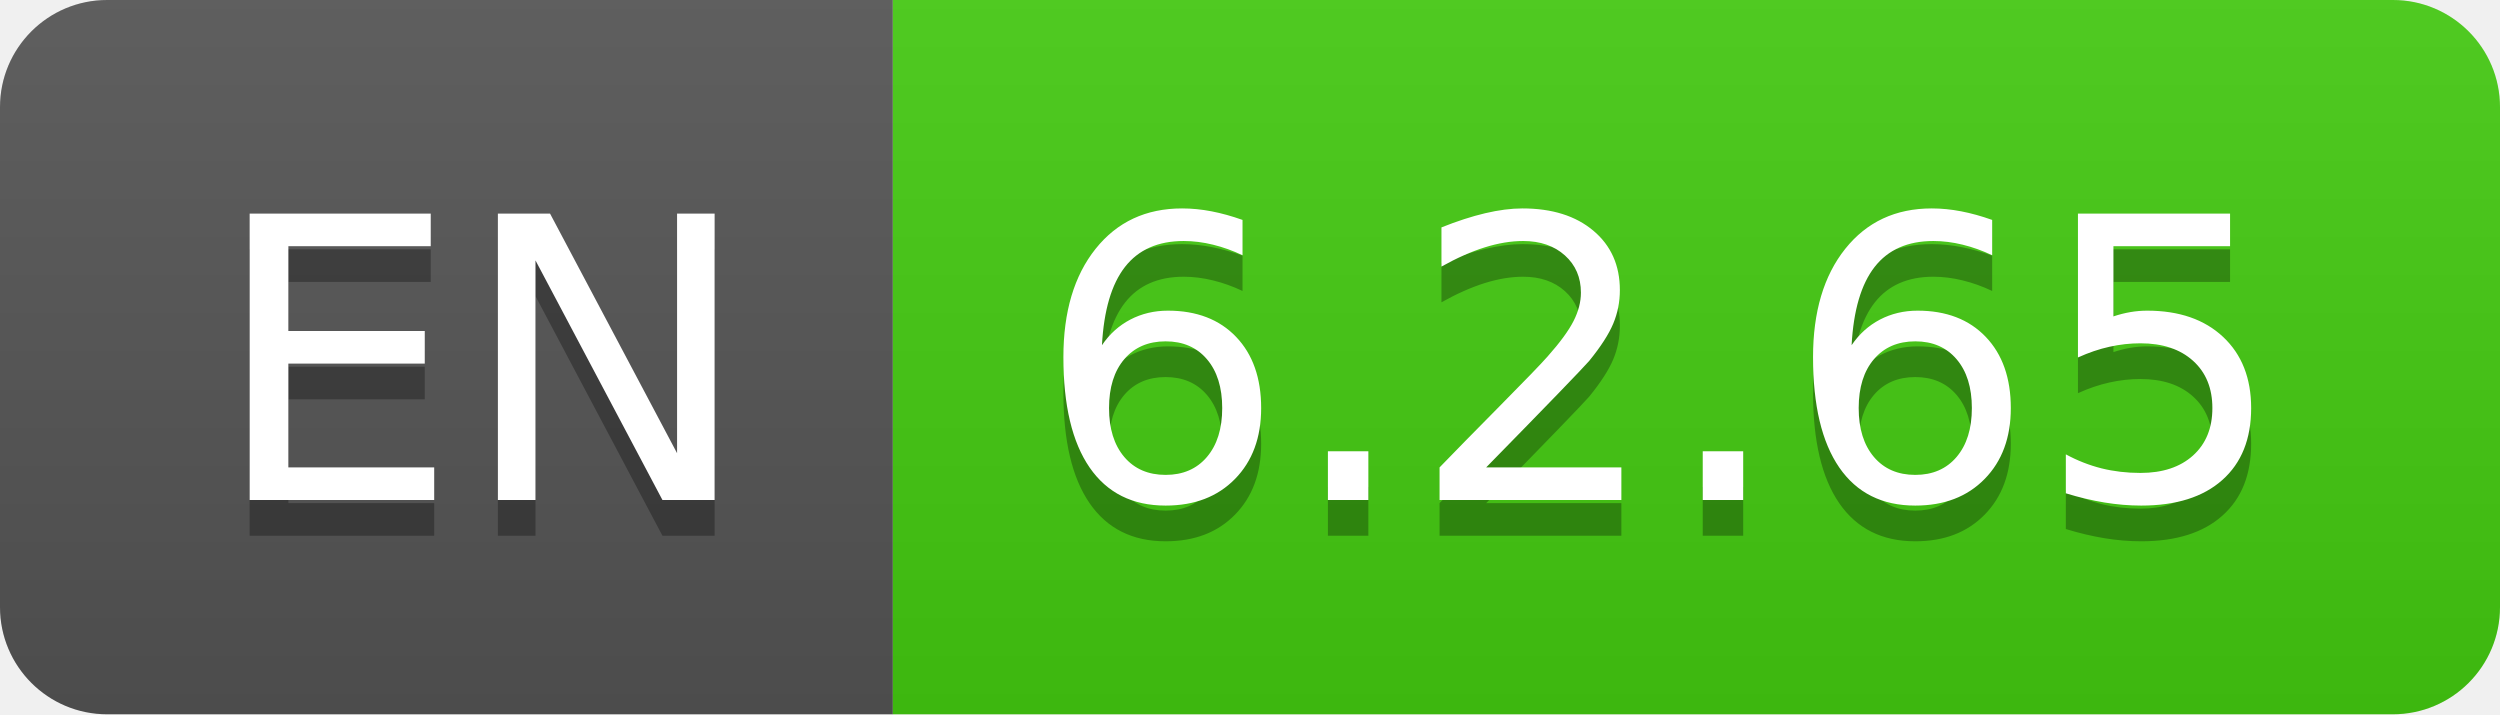
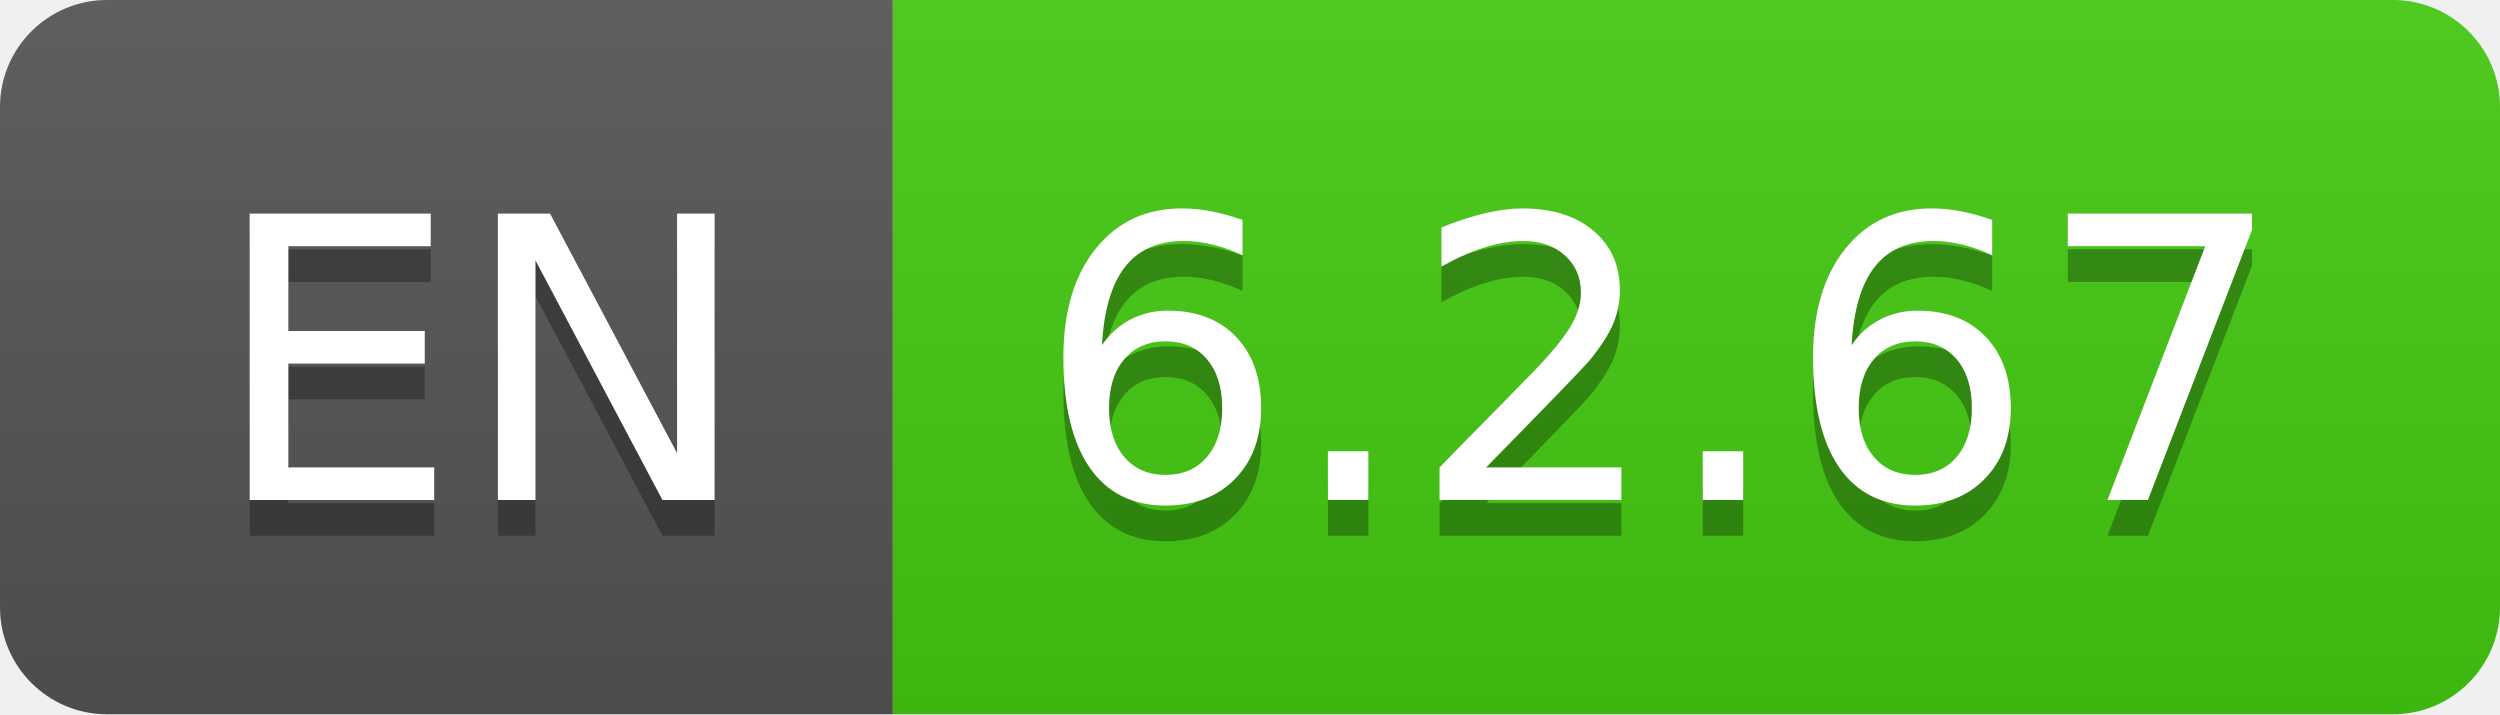
- <svg xmlns="http://www.w3.org/2000/svg" width="70" height="20" role="img" aria-label="EN: 6.2.65">
+ <svg xmlns="http://www.w3.org/2000/svg" width="70" height="20" role="img" aria-label="EN: 6.2.67">
  <linearGradient id="s" x2="0" y2="100%">
    <stop offset="0" stop-color="#bbb" stop-opacity=".1" />
    <stop offset="1" stop-opacity=".1" />
  </linearGradient>
  <clipPath id="r">
    <rect width="70" height="20" rx="3" fill="#fff" />
  </clipPath>
  <g clip-path="url(#r)">
    <rect width="25" height="20" fill="#555" />
    <rect x="25" width="45" height="20" fill="#4c1" />
    <rect width="70" height="20" fill="url(#s)" />
  </g>
  <g fill="#fff" text-anchor="middle" font-family="Verdana,Geneva,DejaVu Sans,sans-serif" text-rendering="geometricPrecision" font-size="110">
    <text aria-hidden="true" x="135" y="150" fill="#010101" fill-opacity=".3" transform="scale(.1)" textLength="150">EN</text>
    <text x="135" y="140" transform="scale(.1)" fill="#fff" textLength="150">EN</text>
-     <text aria-hidden="true" x="465" y="150" fill="#010101" fill-opacity=".3" transform="scale(.1)" textLength="350">6.2.65</text>
-     <text x="465" y="140" transform="scale(.1)" fill="#fff" textLength="350">6.2.65</text>
+     <text aria-hidden="true" x="465" y="150" fill="#010101" fill-opacity=".3" transform="scale(.1)" textLength="350">6.2.67</text>
+     <text x="465" y="140" transform="scale(.1)" fill="#fff" textLength="350">6.2.67</text>
  </g>
</svg>
